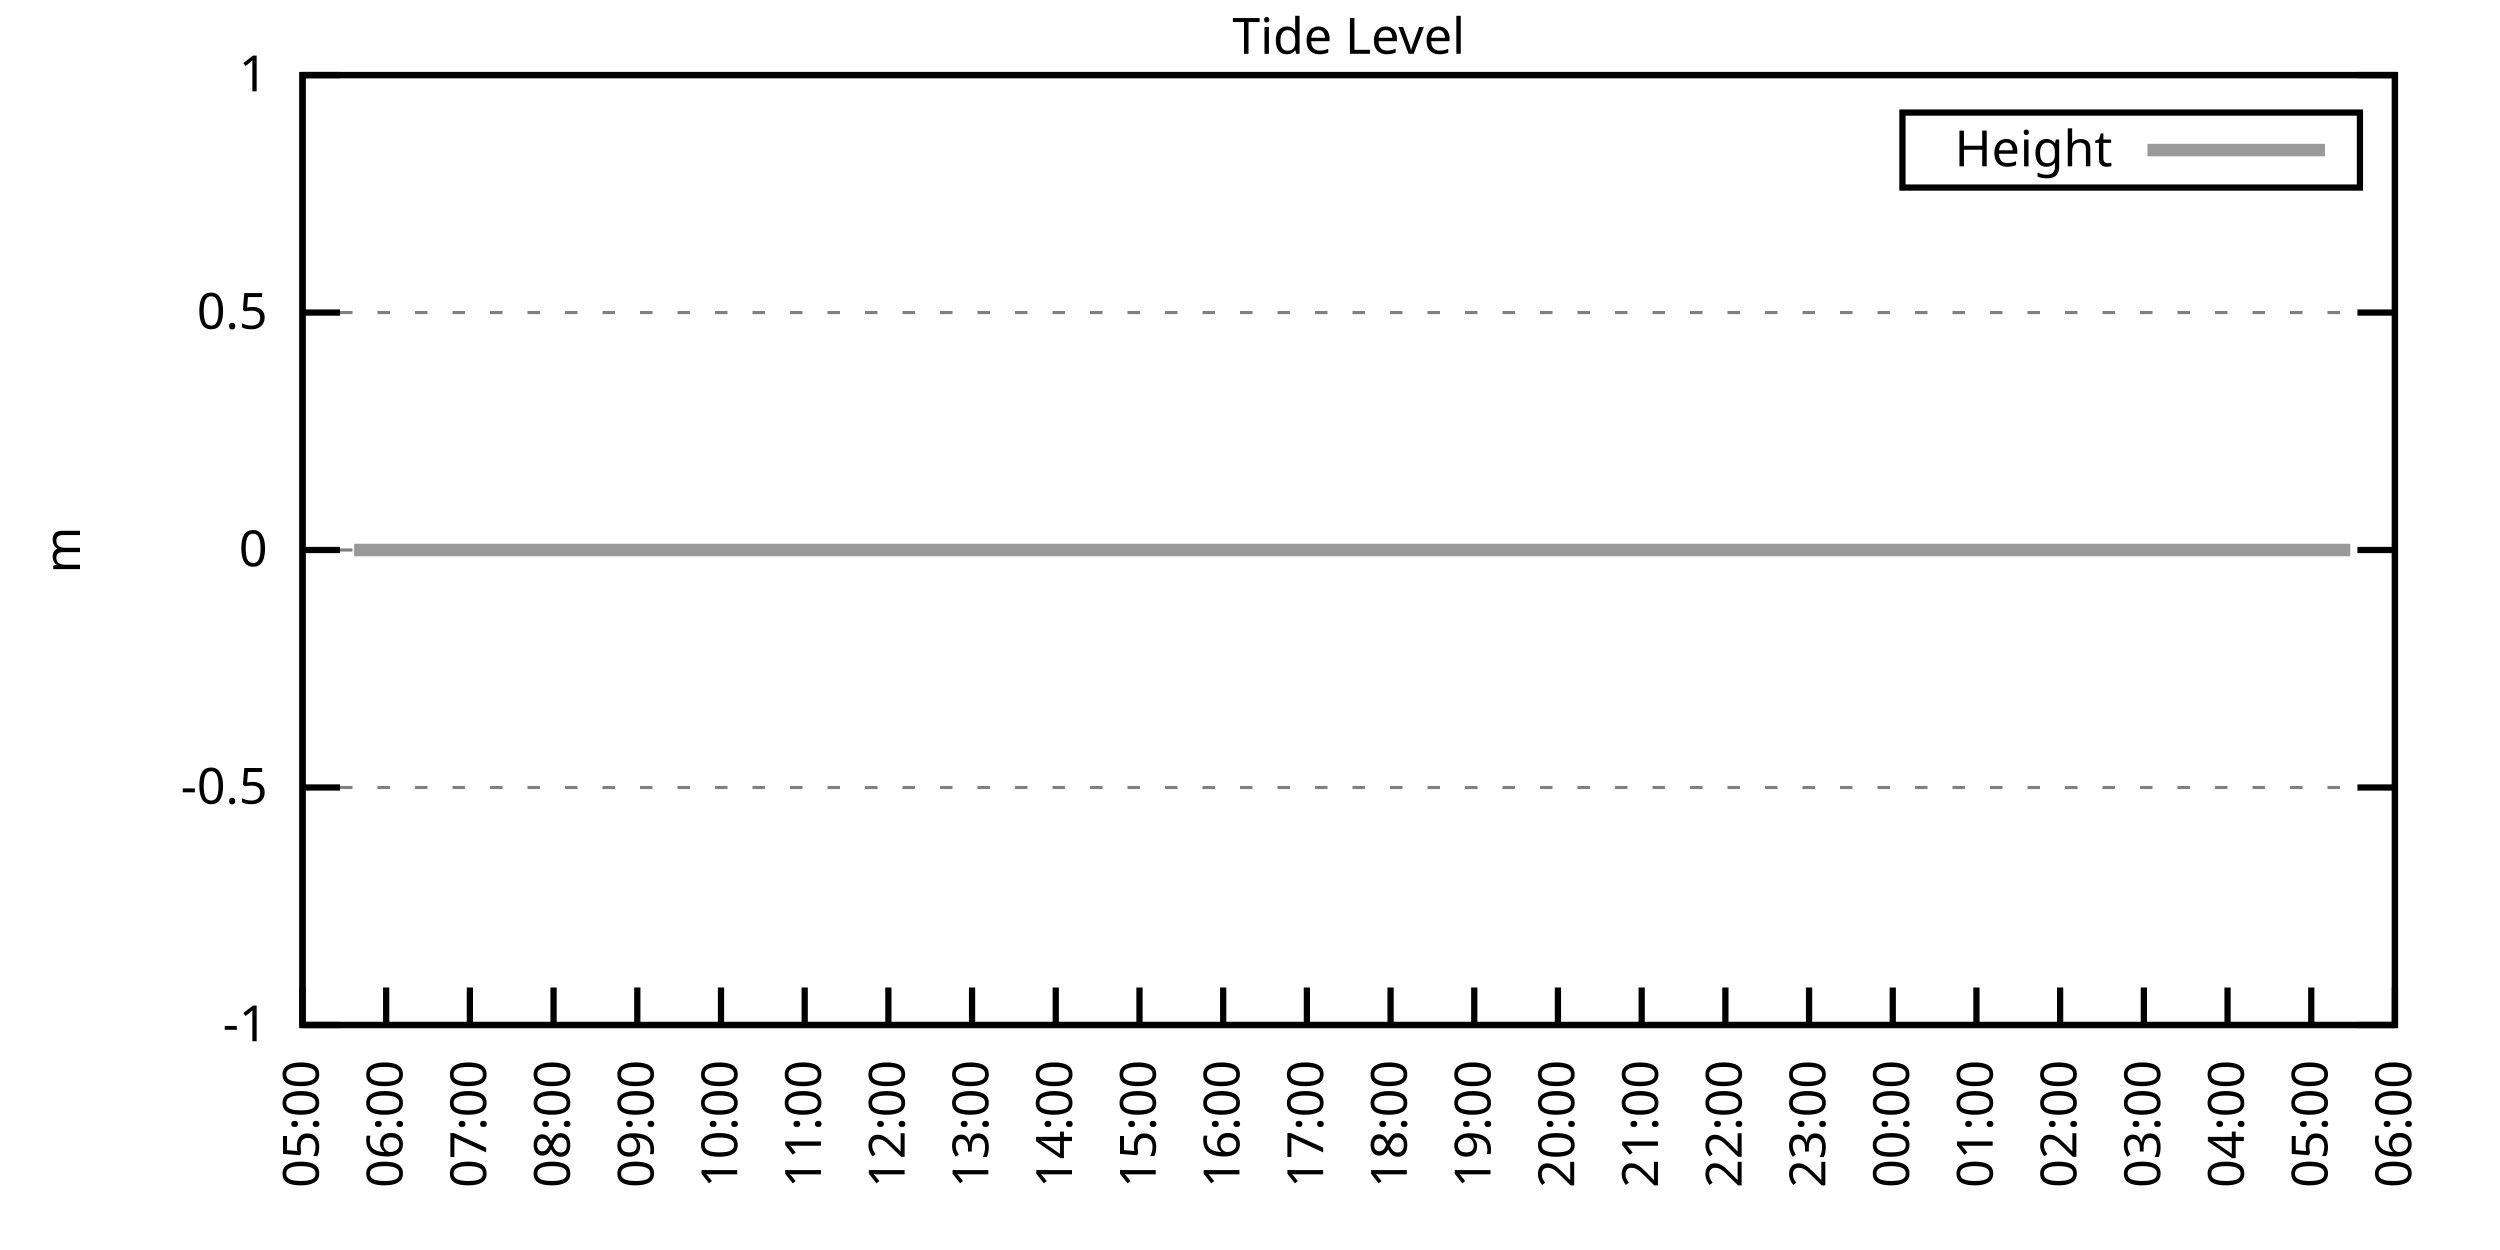
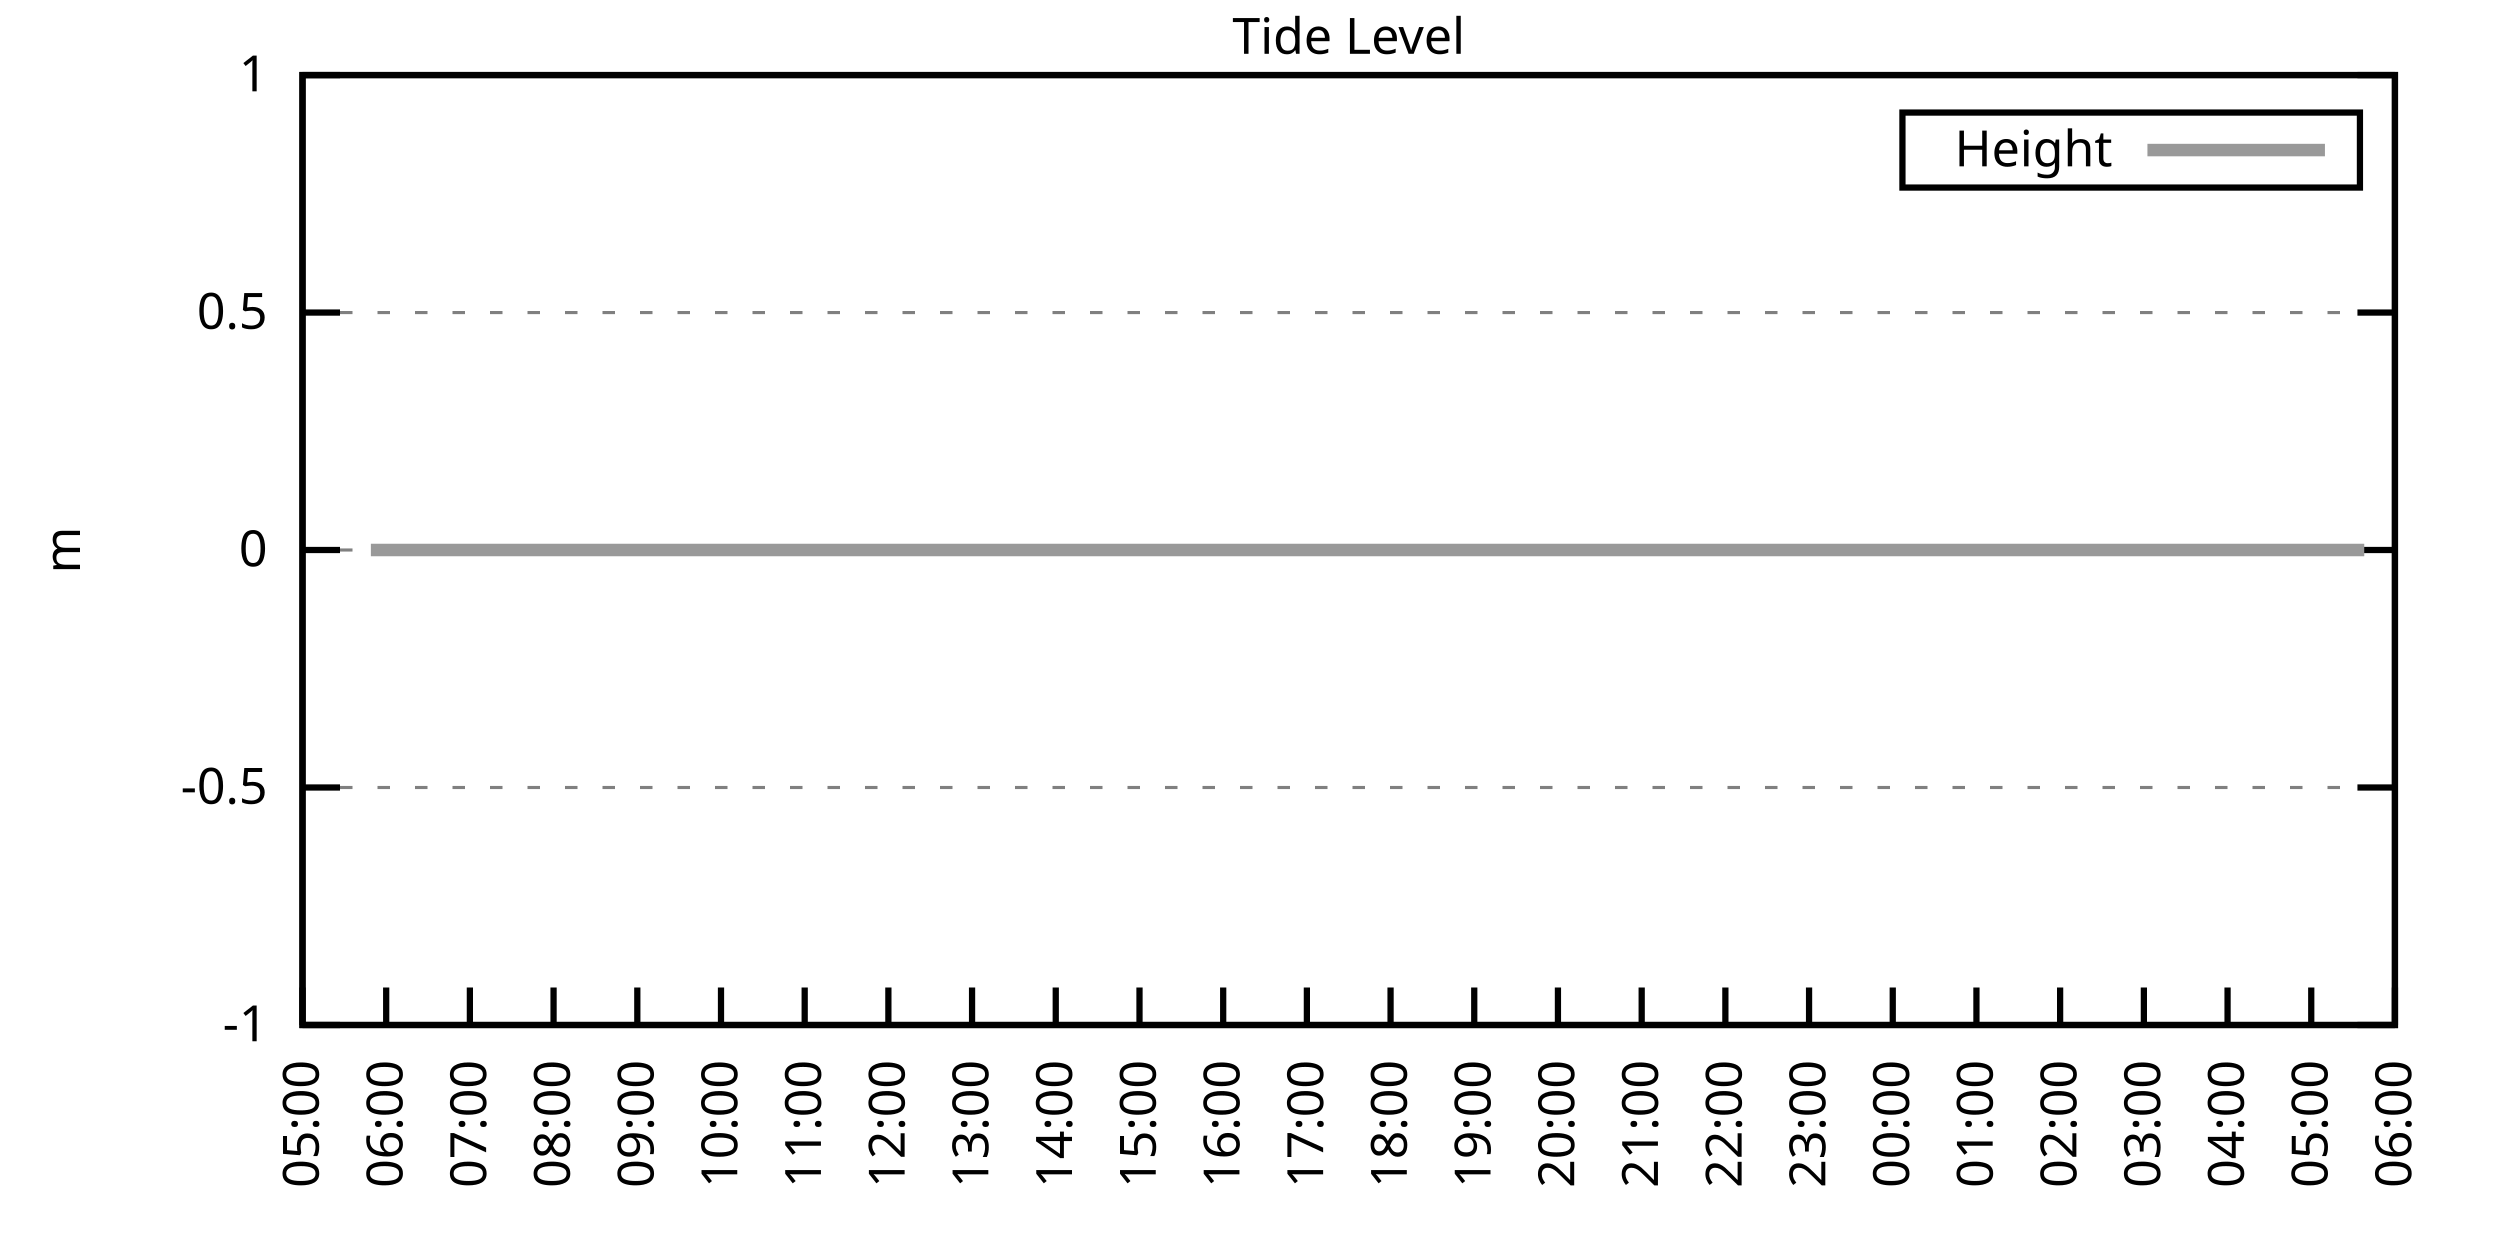
<svg xmlns="http://www.w3.org/2000/svg" xmlns:xlink="http://www.w3.org/1999/xlink" width="400" height="200" viewBox="0 0 400 200">
  <g id="gnuplot_canvas">
    <rect x="0" y="0" width="400" height="200" fill="none" />
    <defs>
      <circle id="gpDot" r="0.5" stroke-width="0.5" stroke="currentColor" />
      <path id="gpPt0" stroke-width="0.333" stroke="currentColor" d="M-1,0 h2 M0,-1 v2" />
      <path id="gpPt1" stroke-width="0.333" stroke="currentColor" d="M-1,-1 L1,1 M1,-1 L-1,1" />
      <path id="gpPt2" stroke-width="0.333" stroke="currentColor" d="M-1,0 L1,0 M0,-1 L0,1 M-1,-1 L1,1 M-1,1 L1,-1" />
      <rect id="gpPt3" stroke-width="0.333" stroke="currentColor" x="-1" y="-1" width="2" height="2" />
      <rect id="gpPt4" stroke-width="0.333" stroke="currentColor" fill="currentColor" x="-1" y="-1" width="2" height="2" />
      <circle id="gpPt5" stroke-width="0.333" stroke="currentColor" cx="0" cy="0" r="1" />
      <use xlink:href="#gpPt5" id="gpPt6" fill="currentColor" stroke="none" />
      <path id="gpPt7" stroke-width="0.333" stroke="currentColor" d="M0,-1.33 L-1.33,0.67 L1.33,0.67 z" />
      <use xlink:href="#gpPt7" id="gpPt8" fill="currentColor" stroke="none" />
      <use xlink:href="#gpPt7" id="gpPt9" stroke="currentColor" transform="rotate(180)" />
      <use xlink:href="#gpPt9" id="gpPt10" fill="currentColor" stroke="none" />
      <use xlink:href="#gpPt3" id="gpPt11" stroke="currentColor" transform="rotate(45)" />
      <use xlink:href="#gpPt11" id="gpPt12" fill="currentColor" stroke="none" />
      <path id="gpPt13" stroke-width="0.333" stroke="currentColor" d="M0,1.330 L1.265,0.411 L0.782,-1.067 L-0.782,-1.076 L-1.265,0.411 z" />
      <use xlink:href="#gpPt13" id="gpPt14" fill="currentColor" stroke="none" />
      <filter id="textbox" filterUnits="objectBoundingBox" x="0" y="0" height="1" width="1">
        <feFlood flood-color="white" flood-opacity="1" result="bgnd" />
        <feComposite in="SourceGraphic" in2="bgnd" operator="atop" />
      </filter>
      <filter id="greybox" filterUnits="objectBoundingBox" x="0" y="0" height="1" width="1">
        <feFlood flood-color="lightgrey" flood-opacity="1" result="grey" />
        <feComposite in="SourceGraphic" in2="grey" operator="atop" />
      </filter>
    </defs>
    <g fill="none" color="white" stroke="currentColor" stroke-width="1.00" stroke-linecap="butt" stroke-linejoin="miter">
</g>
    <g fill="none" color="black" stroke="currentColor" stroke-width="1.00" stroke-linecap="butt" stroke-linejoin="miter">
      <g stroke="none" shape-rendering="crispEdges">
        <polygon fill="rgb(255, 255, 255)" points="48.40,164.00 383.18,164.00 383.18,12.02 48.40,12.02 " />
      </g>
    </g>
    <g fill="none" color="black" stroke="currentColor" stroke-width="1.00" stroke-linecap="butt" stroke-linejoin="miter">
</g>
    <g fill="none" color="black" stroke="black" stroke-width="0.50" stroke-linecap="butt" stroke-linejoin="miter">
</g>
    <g fill="none" color="gray" stroke="currentColor" stroke-width="0.50" stroke-linecap="butt" stroke-linejoin="miter">
      <path stroke="gray" stroke-dasharray="2,4" class="gridline" d="M48.40,164.00 L383.19,164.00  " />
    </g>
    <g fill="none" color="gray" stroke="gray" stroke-width="1.00" stroke-linecap="butt" stroke-linejoin="miter">
</g>
    <g fill="none" color="black" stroke="currentColor" stroke-width="1.00" stroke-linecap="butt" stroke-linejoin="miter">
      <path stroke="black" d="M48.40,164.00 L54.40,164.00 M383.19,164.00 L377.19,164.00  " />
      <g transform="translate(42.80,166.60)" stroke="none" fill="black" font-family="Sans" font-size="8.00" text-anchor="end">
        <text>
          <tspan font-family="Sans">-1</tspan>
        </text>
      </g>
    </g>
    <g fill="none" color="black" stroke="currentColor" stroke-width="1.00" stroke-linecap="butt" stroke-linejoin="miter">
</g>
    <g fill="none" color="black" stroke="black" stroke-width="0.50" stroke-linecap="butt" stroke-linejoin="miter">
</g>
    <g fill="none" color="gray" stroke="currentColor" stroke-width="0.50" stroke-linecap="butt" stroke-linejoin="miter">
      <path stroke="gray" stroke-dasharray="2,4" class="gridline" d="M48.40,126.00 L383.19,126.00  " />
    </g>
    <g fill="none" color="gray" stroke="gray" stroke-width="1.00" stroke-linecap="butt" stroke-linejoin="miter">
</g>
    <g fill="none" color="black" stroke="currentColor" stroke-width="1.00" stroke-linecap="butt" stroke-linejoin="miter">
      <path stroke="black" d="M48.40,126.00 L54.40,126.00 M383.19,126.00 L377.19,126.00  " />
      <g transform="translate(42.80,128.60)" stroke="none" fill="black" font-family="Sans" font-size="8.00" text-anchor="end">
        <text>
          <tspan font-family="Sans">-0.5</tspan>
        </text>
      </g>
    </g>
    <g fill="none" color="black" stroke="currentColor" stroke-width="1.00" stroke-linecap="butt" stroke-linejoin="miter">
</g>
    <g fill="none" color="black" stroke="black" stroke-width="0.50" stroke-linecap="butt" stroke-linejoin="miter">
</g>
    <g fill="none" color="gray" stroke="currentColor" stroke-width="0.50" stroke-linecap="butt" stroke-linejoin="miter">
      <path stroke="gray" stroke-dasharray="2,4" class="gridline" d="M48.40,88.00 L383.19,88.00  " />
    </g>
    <g fill="none" color="gray" stroke="gray" stroke-width="1.00" stroke-linecap="butt" stroke-linejoin="miter">
</g>
    <g fill="none" color="black" stroke="currentColor" stroke-width="1.00" stroke-linecap="butt" stroke-linejoin="miter">
      <path stroke="black" d="M48.40,88.00 L54.40,88.00 M383.19,88.00 L377.19,88.00  " />
      <g transform="translate(42.80,90.60)" stroke="none" fill="black" font-family="Sans" font-size="8.00" text-anchor="end">
        <text>
          <tspan font-family="Sans"> 0</tspan>
        </text>
      </g>
    </g>
    <g fill="none" color="black" stroke="currentColor" stroke-width="1.00" stroke-linecap="butt" stroke-linejoin="miter">
</g>
    <g fill="none" color="black" stroke="black" stroke-width="0.50" stroke-linecap="butt" stroke-linejoin="miter">
</g>
    <g fill="none" color="gray" stroke="currentColor" stroke-width="0.50" stroke-linecap="butt" stroke-linejoin="miter">
      <path stroke="gray" stroke-dasharray="2,4" class="gridline" d="M48.40,50.01 L383.19,50.01  " />
    </g>
    <g fill="none" color="gray" stroke="gray" stroke-width="1.00" stroke-linecap="butt" stroke-linejoin="miter">
</g>
    <g fill="none" color="black" stroke="currentColor" stroke-width="1.00" stroke-linecap="butt" stroke-linejoin="miter">
      <path stroke="black" d="M48.40,50.01 L54.40,50.01 M383.19,50.01 L377.19,50.01  " />
      <g transform="translate(42.80,52.61)" stroke="none" fill="black" font-family="Sans" font-size="8.00" text-anchor="end">
        <text>
          <tspan font-family="Sans"> 0.5</tspan>
        </text>
      </g>
    </g>
    <g fill="none" color="black" stroke="currentColor" stroke-width="1.00" stroke-linecap="butt" stroke-linejoin="miter">
</g>
    <g fill="none" color="black" stroke="black" stroke-width="0.50" stroke-linecap="butt" stroke-linejoin="miter">
</g>
    <g fill="none" color="gray" stroke="currentColor" stroke-width="0.50" stroke-linecap="butt" stroke-linejoin="miter">
      <path stroke="gray" stroke-dasharray="2,4" class="gridline" d="M48.40,12.01 L383.19,12.01  " />
    </g>
    <g fill="none" color="gray" stroke="gray" stroke-width="1.00" stroke-linecap="butt" stroke-linejoin="miter">
</g>
    <g fill="none" color="black" stroke="currentColor" stroke-width="1.00" stroke-linecap="butt" stroke-linejoin="miter">
      <path stroke="black" d="M48.40,12.01 L54.40,12.01 M383.19,12.01 L377.19,12.01  " />
      <g transform="translate(42.80,14.61)" stroke="none" fill="black" font-family="Sans" font-size="8.00" text-anchor="end">
        <text>
          <tspan font-family="Sans"> 1</tspan>
        </text>
      </g>
    </g>
    <g fill="none" color="black" stroke="currentColor" stroke-width="1.00" stroke-linecap="butt" stroke-linejoin="miter">
      <path stroke="black" d="M48.40,164.00 L48.40,158.00  " />
      <g transform="translate(51.00,169.60) rotate(270.00)" stroke="none" fill="black" font-family="Sans" font-size="8.00" text-anchor="end">
        <text>
          <tspan font-family="Sans">05:00</tspan>
        </text>
      </g>
    </g>
    <g fill="none" color="black" stroke="currentColor" stroke-width="1.00" stroke-linecap="butt" stroke-linejoin="miter">
      <path stroke="black" d="M61.79,164.00 L61.79,158.00  " />
      <g transform="translate(64.39,169.60) rotate(270.00)" stroke="none" fill="black" font-family="Sans" font-size="8.00" text-anchor="end">
        <text>
          <tspan font-family="Sans">06:00</tspan>
        </text>
      </g>
    </g>
    <g fill="none" color="black" stroke="currentColor" stroke-width="1.00" stroke-linecap="butt" stroke-linejoin="miter">
      <path stroke="black" d="M75.18,164.00 L75.18,158.00  " />
      <g transform="translate(77.78,169.60) rotate(270.00)" stroke="none" fill="black" font-family="Sans" font-size="8.00" text-anchor="end">
        <text>
          <tspan font-family="Sans">07:00</tspan>
        </text>
      </g>
    </g>
    <g fill="none" color="black" stroke="currentColor" stroke-width="1.00" stroke-linecap="butt" stroke-linejoin="miter">
      <path stroke="black" d="M88.57,164.00 L88.57,158.00  " />
      <g transform="translate(91.17,169.60) rotate(270.00)" stroke="none" fill="black" font-family="Sans" font-size="8.00" text-anchor="end">
        <text>
          <tspan font-family="Sans">08:00</tspan>
        </text>
      </g>
    </g>
    <g fill="none" color="black" stroke="currentColor" stroke-width="1.00" stroke-linecap="butt" stroke-linejoin="miter">
      <path stroke="black" d="M101.97,164.00 L101.97,158.00  " />
      <g transform="translate(104.57,169.60) rotate(270.00)" stroke="none" fill="black" font-family="Sans" font-size="8.00" text-anchor="end">
        <text>
          <tspan font-family="Sans">09:00</tspan>
        </text>
      </g>
    </g>
    <g fill="none" color="black" stroke="currentColor" stroke-width="1.00" stroke-linecap="butt" stroke-linejoin="miter">
      <path stroke="black" d="M115.36,164.00 L115.36,158.00  " />
      <g transform="translate(117.96,169.60) rotate(270.00)" stroke="none" fill="black" font-family="Sans" font-size="8.00" text-anchor="end">
        <text>
          <tspan font-family="Sans">10:00</tspan>
        </text>
      </g>
    </g>
    <g fill="none" color="black" stroke="currentColor" stroke-width="1.00" stroke-linecap="butt" stroke-linejoin="miter">
      <path stroke="black" d="M128.75,164.00 L128.75,158.00  " />
      <g transform="translate(131.35,169.60) rotate(270.00)" stroke="none" fill="black" font-family="Sans" font-size="8.00" text-anchor="end">
        <text>
          <tspan font-family="Sans">11:00</tspan>
        </text>
      </g>
    </g>
    <g fill="none" color="black" stroke="currentColor" stroke-width="1.00" stroke-linecap="butt" stroke-linejoin="miter">
      <path stroke="black" d="M142.14,164.00 L142.14,158.00  " />
      <g transform="translate(144.74,169.60) rotate(270.00)" stroke="none" fill="black" font-family="Sans" font-size="8.00" text-anchor="end">
        <text>
          <tspan font-family="Sans">12:00</tspan>
        </text>
      </g>
    </g>
    <g fill="none" color="black" stroke="currentColor" stroke-width="1.00" stroke-linecap="butt" stroke-linejoin="miter">
      <path stroke="black" d="M155.53,164.00 L155.53,158.00  " />
      <g transform="translate(158.13,169.60) rotate(270.00)" stroke="none" fill="black" font-family="Sans" font-size="8.00" text-anchor="end">
        <text>
          <tspan font-family="Sans">13:00</tspan>
        </text>
      </g>
    </g>
    <g fill="none" color="black" stroke="currentColor" stroke-width="1.00" stroke-linecap="butt" stroke-linejoin="miter">
      <path stroke="black" d="M168.92,164.00 L168.92,158.00  " />
      <g transform="translate(171.52,169.60) rotate(270.00)" stroke="none" fill="black" font-family="Sans" font-size="8.00" text-anchor="end">
        <text>
          <tspan font-family="Sans">14:00</tspan>
        </text>
      </g>
    </g>
    <g fill="none" color="black" stroke="currentColor" stroke-width="1.00" stroke-linecap="butt" stroke-linejoin="miter">
      <path stroke="black" d="M182.32,164.00 L182.32,158.00  " />
      <g transform="translate(184.92,169.60) rotate(270.00)" stroke="none" fill="black" font-family="Sans" font-size="8.00" text-anchor="end">
        <text>
          <tspan font-family="Sans">15:00</tspan>
        </text>
      </g>
    </g>
    <g fill="none" color="black" stroke="currentColor" stroke-width="1.00" stroke-linecap="butt" stroke-linejoin="miter">
      <path stroke="black" d="M195.71,164.00 L195.71,158.00  " />
      <g transform="translate(198.31,169.60) rotate(270.00)" stroke="none" fill="black" font-family="Sans" font-size="8.00" text-anchor="end">
        <text>
          <tspan font-family="Sans">16:00</tspan>
        </text>
      </g>
    </g>
    <g fill="none" color="black" stroke="currentColor" stroke-width="1.00" stroke-linecap="butt" stroke-linejoin="miter">
      <path stroke="black" d="M209.10,164.00 L209.10,158.00  " />
      <g transform="translate(211.70,169.60) rotate(270.00)" stroke="none" fill="black" font-family="Sans" font-size="8.00" text-anchor="end">
        <text>
          <tspan font-family="Sans">17:00</tspan>
        </text>
      </g>
    </g>
    <g fill="none" color="black" stroke="currentColor" stroke-width="1.00" stroke-linecap="butt" stroke-linejoin="miter">
      <path stroke="black" d="M222.49,164.00 L222.49,158.00  " />
      <g transform="translate(225.09,169.60) rotate(270.00)" stroke="none" fill="black" font-family="Sans" font-size="8.00" text-anchor="end">
        <text>
          <tspan font-family="Sans">18:00</tspan>
        </text>
      </g>
    </g>
    <g fill="none" color="black" stroke="currentColor" stroke-width="1.00" stroke-linecap="butt" stroke-linejoin="miter">
      <path stroke="black" d="M235.88,164.00 L235.88,158.00  " />
      <g transform="translate(238.48,169.60) rotate(270.00)" stroke="none" fill="black" font-family="Sans" font-size="8.00" text-anchor="end">
        <text>
          <tspan font-family="Sans">19:00</tspan>
        </text>
      </g>
    </g>
    <g fill="none" color="black" stroke="currentColor" stroke-width="1.00" stroke-linecap="butt" stroke-linejoin="miter">
      <path stroke="black" d="M249.27,164.00 L249.27,158.00  " />
      <g transform="translate(251.87,169.60) rotate(270.00)" stroke="none" fill="black" font-family="Sans" font-size="8.00" text-anchor="end">
        <text>
          <tspan font-family="Sans">20:00</tspan>
        </text>
      </g>
    </g>
    <g fill="none" color="black" stroke="currentColor" stroke-width="1.00" stroke-linecap="butt" stroke-linejoin="miter">
      <path stroke="black" d="M262.67,164.00 L262.67,158.00  " />
      <g transform="translate(265.27,169.60) rotate(270.00)" stroke="none" fill="black" font-family="Sans" font-size="8.00" text-anchor="end">
        <text>
          <tspan font-family="Sans">21:00</tspan>
        </text>
      </g>
    </g>
    <g fill="none" color="black" stroke="currentColor" stroke-width="1.00" stroke-linecap="butt" stroke-linejoin="miter">
      <path stroke="black" d="M276.06,164.00 L276.06,158.00  " />
      <g transform="translate(278.66,169.60) rotate(270.00)" stroke="none" fill="black" font-family="Sans" font-size="8.00" text-anchor="end">
        <text>
          <tspan font-family="Sans">22:00</tspan>
        </text>
      </g>
    </g>
    <g fill="none" color="black" stroke="currentColor" stroke-width="1.00" stroke-linecap="butt" stroke-linejoin="miter">
      <path stroke="black" d="M289.45,164.00 L289.45,158.00  " />
      <g transform="translate(292.05,169.60) rotate(270.00)" stroke="none" fill="black" font-family="Sans" font-size="8.00" text-anchor="end">
        <text>
          <tspan font-family="Sans">23:00</tspan>
        </text>
      </g>
    </g>
    <g fill="none" color="black" stroke="currentColor" stroke-width="1.00" stroke-linecap="butt" stroke-linejoin="miter">
      <path stroke="black" d="M302.84,164.00 L302.84,158.00  " />
      <g transform="translate(305.44,169.60) rotate(270.00)" stroke="none" fill="black" font-family="Sans" font-size="8.00" text-anchor="end">
        <text>
          <tspan font-family="Sans">00:00</tspan>
        </text>
      </g>
    </g>
    <g fill="none" color="black" stroke="currentColor" stroke-width="1.00" stroke-linecap="butt" stroke-linejoin="miter">
      <path stroke="black" d="M316.23,164.00 L316.23,158.00  " />
      <g transform="translate(318.83,169.60) rotate(270.00)" stroke="none" fill="black" font-family="Sans" font-size="8.00" text-anchor="end">
        <text>
          <tspan font-family="Sans">01:00</tspan>
        </text>
      </g>
    </g>
    <g fill="none" color="black" stroke="currentColor" stroke-width="1.00" stroke-linecap="butt" stroke-linejoin="miter">
      <path stroke="black" d="M329.62,164.00 L329.62,158.00  " />
      <g transform="translate(332.22,169.60) rotate(270.00)" stroke="none" fill="black" font-family="Sans" font-size="8.00" text-anchor="end">
        <text>
          <tspan font-family="Sans">02:00</tspan>
        </text>
      </g>
    </g>
    <g fill="none" color="black" stroke="currentColor" stroke-width="1.00" stroke-linecap="butt" stroke-linejoin="miter">
      <path stroke="black" d="M343.02,164.00 L343.02,158.00  " />
      <g transform="translate(345.62,169.60) rotate(270.00)" stroke="none" fill="black" font-family="Sans" font-size="8.00" text-anchor="end">
        <text>
          <tspan font-family="Sans">03:00</tspan>
        </text>
      </g>
    </g>
    <g fill="none" color="black" stroke="currentColor" stroke-width="1.00" stroke-linecap="butt" stroke-linejoin="miter">
      <path stroke="black" d="M356.41,164.00 L356.41,158.00  " />
      <g transform="translate(359.01,169.60) rotate(270.00)" stroke="none" fill="black" font-family="Sans" font-size="8.00" text-anchor="end">
        <text>
          <tspan font-family="Sans">04:00</tspan>
        </text>
      </g>
    </g>
    <g fill="none" color="black" stroke="currentColor" stroke-width="1.00" stroke-linecap="butt" stroke-linejoin="miter">
      <path stroke="black" d="M369.80,164.00 L369.80,158.00  " />
      <g transform="translate(372.40,169.60) rotate(270.00)" stroke="none" fill="black" font-family="Sans" font-size="8.00" text-anchor="end">
        <text>
          <tspan font-family="Sans">05:00</tspan>
        </text>
      </g>
    </g>
    <g fill="none" color="black" stroke="currentColor" stroke-width="1.00" stroke-linecap="butt" stroke-linejoin="miter">
      <path stroke="black" d="M383.19,164.00 L383.19,158.00  " />
      <g transform="translate(385.79,169.60) rotate(270.00)" stroke="none" fill="black" font-family="Sans" font-size="8.00" text-anchor="end">
        <text>
          <tspan font-family="Sans">06:00</tspan>
        </text>
      </g>
    </g>
    <g fill="none" color="black" stroke="currentColor" stroke-width="1.00" stroke-linecap="butt" stroke-linejoin="miter">
</g>
    <g fill="none" color="black" stroke="currentColor" stroke-width="1.00" stroke-linecap="butt" stroke-linejoin="miter">
      <path stroke="black" d="M48.40,12.01 L48.40,164.00 L383.19,164.00 L383.19,12.01 L48.40,12.01 Z  " />
    </g>
    <g fill="none" color="black" stroke="currentColor" stroke-width="1.00" stroke-linecap="butt" stroke-linejoin="miter">
</g>
    <g fill="none" color="black" stroke="currentColor" stroke-width="1.00" stroke-linecap="butt" stroke-linejoin="miter">
      <path stroke="black" d="M304.39,30.01 L304.39,18.01 L377.59,18.01 L377.59,30.01 L304.39,30.01 Z  " />
    </g>
    <g id="Tide_level_plot_1">
      <g fill="none" color="white" stroke="black" stroke-width="2.00" stroke-linecap="butt" stroke-linejoin="miter">
</g>
      <g fill="none" color="black" stroke="currentColor" stroke-width="2.00" stroke-linecap="butt" stroke-linejoin="miter">
        <g transform="translate(337.99,26.61)" stroke="none" fill="black" font-family="Sans" font-size="8.00" text-anchor="end">
          <text>
            <tspan font-family="Sans">Height</tspan>
          </text>
        </g>
      </g>
      <g fill="none" color="black" stroke="currentColor" stroke-width="2.00" stroke-linecap="butt" stroke-linejoin="miter">
-         <path stroke="rgb(153, 153, 153)" d="M343.59,24.01 L371.99,24.01 M56.66,88.00 L59.34,88.00 L61.57,88.00 L63.80,88.00 L65.81,88.00 L68.04,88.00   L70.27,88.00 L72.73,88.00 L74.74,88.00 L77.19,88.00 L79.42,88.00 L81.43,88.00 L83.89,88.00 L86.12,88.00   L88.35,88.00 L90.36,88.00 L92.59,88.00 L94.82,88.00 L97.28,88.00 L99.29,88.00 L101.52,88.00 L103.98,88.00   L106.21,88.00 L108.44,88.00 L110.45,88.00 L112.68,88.00 L114.91,88.00 L117.14,88.00 L119.15,88.00 L121.61,88.00   L123.84,88.00 L126.29,88.00 L128.08,88.00 L130.54,88.00 L132.54,88.00 L135.00,88.00 L137.01,88.00 L139.46,88.00   L141.92,88.00 L144.15,88.00 L146.16,88.00 L148.61,88.00 L150.85,88.00 L152.85,88.00 L155.09,88.00 L157.10,88.00   L159.55,88.00 L161.78,88.00 L164.01,88.00 L166.47,88.00 L168.48,88.00 L170.93,88.00 L172.72,88.00 L175.40,88.00   L177.41,88.00 L179.86,88.00 L181.87,88.00 L184.32,88.00 L186.11,88.00 L188.57,88.00 L190.80,88.00 L193.25,88.00   L195.26,88.00 L197.27,88.00 L199.95,88.00 L201.96,88.00 L204.41,88.00 L206.42,88.00 L208.65,88.00 L211.11,88.00   L213.12,88.00 L215.35,88.00 L217.80,88.00 L219.81,88.00 L222.04,88.00 L224.50,88.00 L226.73,88.00 L228.74,88.00   L231.20,88.00 L233.20,88.00 L235.44,88.00 L237.67,88.00 L240.12,88.00 L242.13,88.00 L244.36,88.00 L246.82,88.00   L248.83,88.00 L251.06,88.00 L253.51,88.00 L255.52,88.00 L257.76,88.00 L260.21,88.00 L262.44,88.00 L264.45,88.00   L266.91,88.00 L268.69,88.00 L271.15,88.00 L273.38,88.00 L275.61,88.00 L277.62,88.00 L280.07,88.00 L282.53,88.00   L284.32,88.00 L286.77,88.00 L289.23,88.00 L291.01,88.00 L293.69,88.00 L295.70,88.00 L297.93,88.00 L300.39,88.00   L302.39,88.00 L304.85,88.00 L306.63,88.00 L308.87,88.00 L311.32,88.00 L313.55,88.00 L315.79,88.00 L317.79,88.00   L320.47,88.00 L322.48,88.00 L324.94,88.00 L326.72,88.00 L328.51,88.00 L331.41,88.00 L333.64,88.00 L335.87,88.00   L337.88,88.00 L340.34,88.00 L342.57,88.00 L344.80,88.00 L347.03,88.00 L349.49,88.00 L351.50,88.00 L353.95,88.00   L356.18,88.00 L358.42,88.00 L360.42,88.00 L362.66,88.00 L364.89,88.00 L366.90,88.00 L369.35,88.00 L371.58,88.00   L374.04,88.00 L376.05,88.00  " />
+         <path stroke="rgb(153, 153, 153)" d="M343.59,24.01 L371.99,24.01 M59.34,88.00 L61.57,88.00 L63.80,88.00 L65.81,88.00 L68.04,88.00 L70.27,88.00   L72.73,88.00 L74.74,88.00 L77.19,88.00 L79.42,88.00 L81.43,88.00 L83.89,88.00 L86.12,88.00 L88.35,88.00   L90.36,88.00 L92.59,88.00 L94.82,88.00 L97.28,88.00 L99.29,88.00 L101.52,88.00 L103.98,88.00 L106.21,88.00   L108.44,88.00 L110.45,88.00 L112.68,88.00 L114.91,88.00 L117.14,88.00 L119.15,88.00 L121.61,88.00 L123.84,88.00   L126.29,88.00 L128.08,88.00 L130.54,88.00 L132.54,88.00 L135.00,88.00 L137.01,88.00 L139.46,88.00 L141.92,88.00   L144.15,88.00 L146.16,88.00 L148.61,88.00 L150.85,88.00 L152.85,88.00 L155.09,88.00 L157.10,88.00 L159.55,88.00   L161.78,88.00 L164.01,88.00 L166.47,88.00 L168.48,88.00 L170.93,88.00 L172.72,88.00 L175.40,88.00 L177.41,88.00   L179.86,88.00 L181.87,88.00 L184.32,88.00 L186.11,88.00 L188.57,88.00 L190.80,88.00 L193.25,88.00 L195.26,88.00   L197.27,88.00 L199.95,88.00 L201.96,88.00 L204.41,88.00 L206.42,88.00 L208.65,88.00 L211.11,88.00 L213.12,88.00   L215.35,88.00 L217.80,88.00 L219.81,88.00 L222.04,88.00 L224.50,88.00 L226.73,88.00 L228.74,88.00 L231.20,88.00   L233.20,88.00 L235.44,88.00 L237.67,88.00 L240.12,88.00 L242.13,88.00 L244.36,88.00 L246.82,88.00 L248.83,88.00   L251.06,88.00 L253.51,88.00 L255.52,88.00 L257.76,88.00 L260.21,88.00 L262.44,88.00 L264.45,88.00 L266.91,88.00   L268.69,88.00 L271.15,88.00 L273.38,88.00 L275.61,88.00 L277.62,88.00 L280.07,88.00 L282.53,88.00 L284.32,88.00   L286.77,88.00 L289.23,88.00 L291.01,88.00 L293.69,88.00 L295.70,88.00 L297.93,88.00 L300.39,88.00 L302.39,88.00   L304.85,88.00 L306.63,88.00 L308.87,88.00 L311.32,88.00 L313.55,88.00 L315.79,88.00 L317.79,88.00 L320.47,88.00   L322.48,88.00 L324.94,88.00 L326.72,88.00 L328.51,88.00 L331.41,88.00 L333.64,88.00 L335.87,88.00 L337.88,88.00   L340.34,88.00 L342.57,88.00 L344.80,88.00 L347.03,88.00 L349.49,88.00 L351.50,88.00 L353.95,88.00 L356.18,88.00   L358.42,88.00 L360.42,88.00 L362.66,88.00 L364.89,88.00 L366.90,88.00 L369.35,88.00 L371.58,88.00 L374.04,88.00   L376.05,88.00 L378.28,88.00  " />
      </g>
    </g>
    <g fill="none" color="black" stroke="currentColor" stroke-width="2.00" stroke-linecap="butt" stroke-linejoin="miter">
</g>
    <g fill="none" color="black" stroke="black" stroke-width="1.00" stroke-linecap="butt" stroke-linejoin="miter">
</g>
    <g fill="none" color="black" stroke="currentColor" stroke-width="1.00" stroke-linecap="butt" stroke-linejoin="miter">
      <path stroke="black" d="M48.40,12.01 L48.40,164.00 L383.19,164.00 L383.19,12.01 L48.40,12.01 Z  " />
      <g transform="translate(12.80,88.01) rotate(270.00)" stroke="none" fill="black" font-family="Sans" font-size="8.00" text-anchor="middle">
        <text>
          <tspan font-family="Sans">m</tspan>
        </text>
      </g>
    </g>
    <g fill="none" color="black" stroke="currentColor" stroke-width="1.00" stroke-linecap="butt" stroke-linejoin="miter">
</g>
    <g fill="none" color="black" stroke="currentColor" stroke-width="1.00" stroke-linecap="butt" stroke-linejoin="miter">
      <g transform="translate(215.79,8.61)" stroke="none" fill="black" font-family="Sans" font-size="8.00" text-anchor="middle">
        <text>
          <tspan font-family="Sans">Tide Level</tspan>
        </text>
      </g>
    </g>
    <g fill="none" color="black" stroke="currentColor" stroke-width="1.00" stroke-linecap="butt" stroke-linejoin="miter">
</g>
  </g>
</svg>
